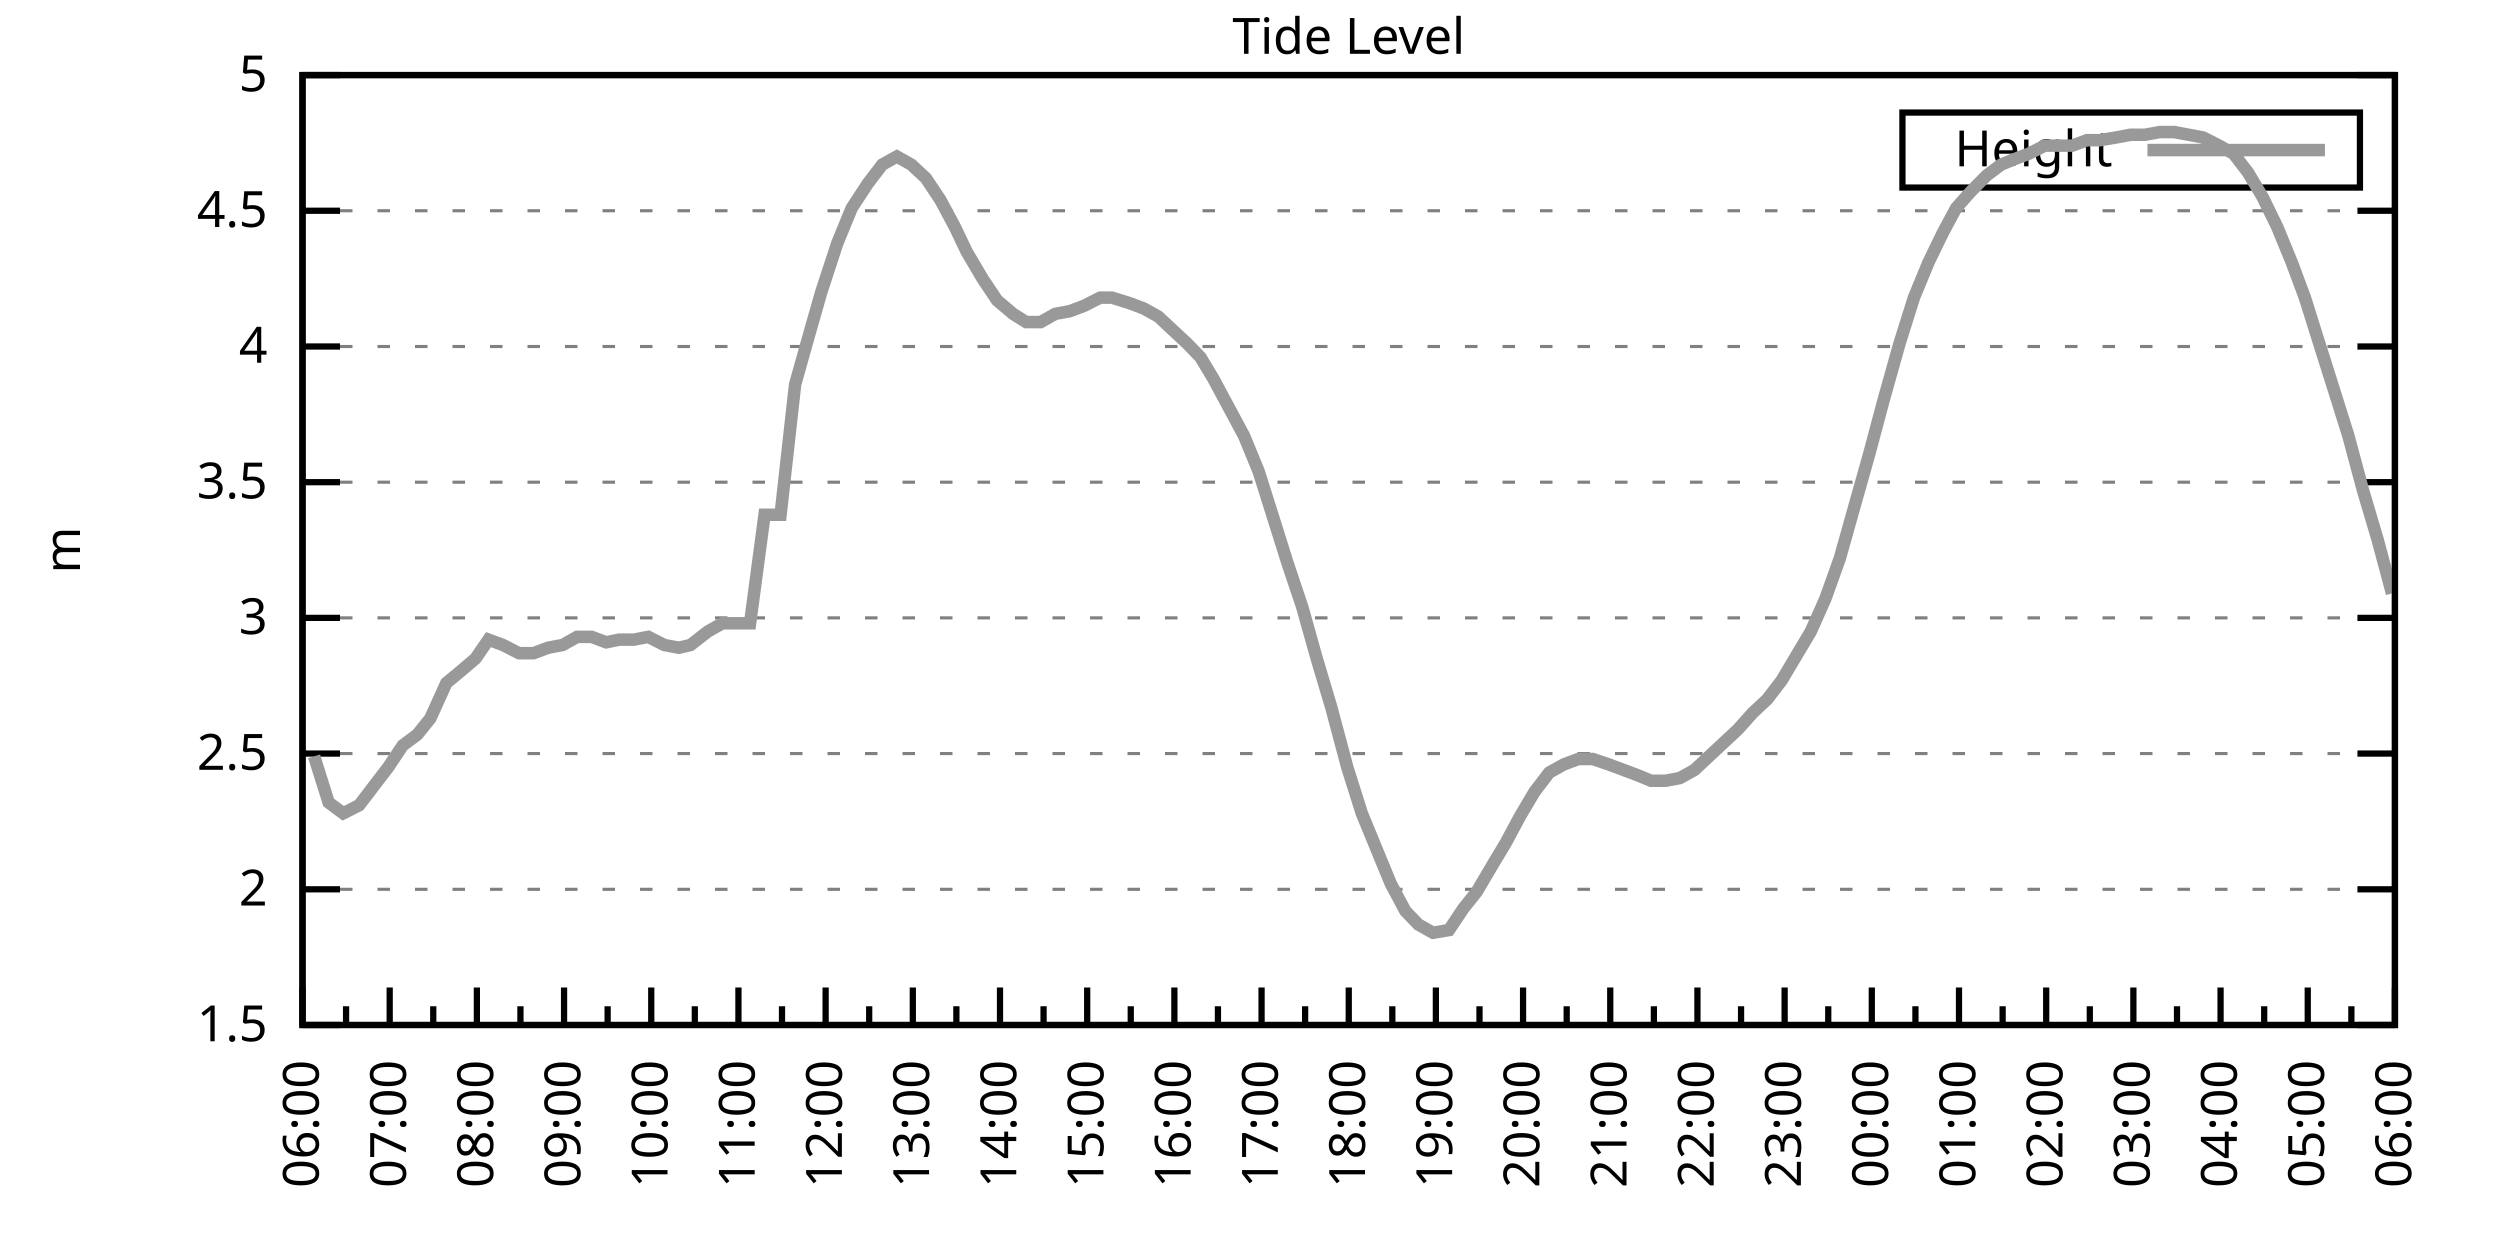
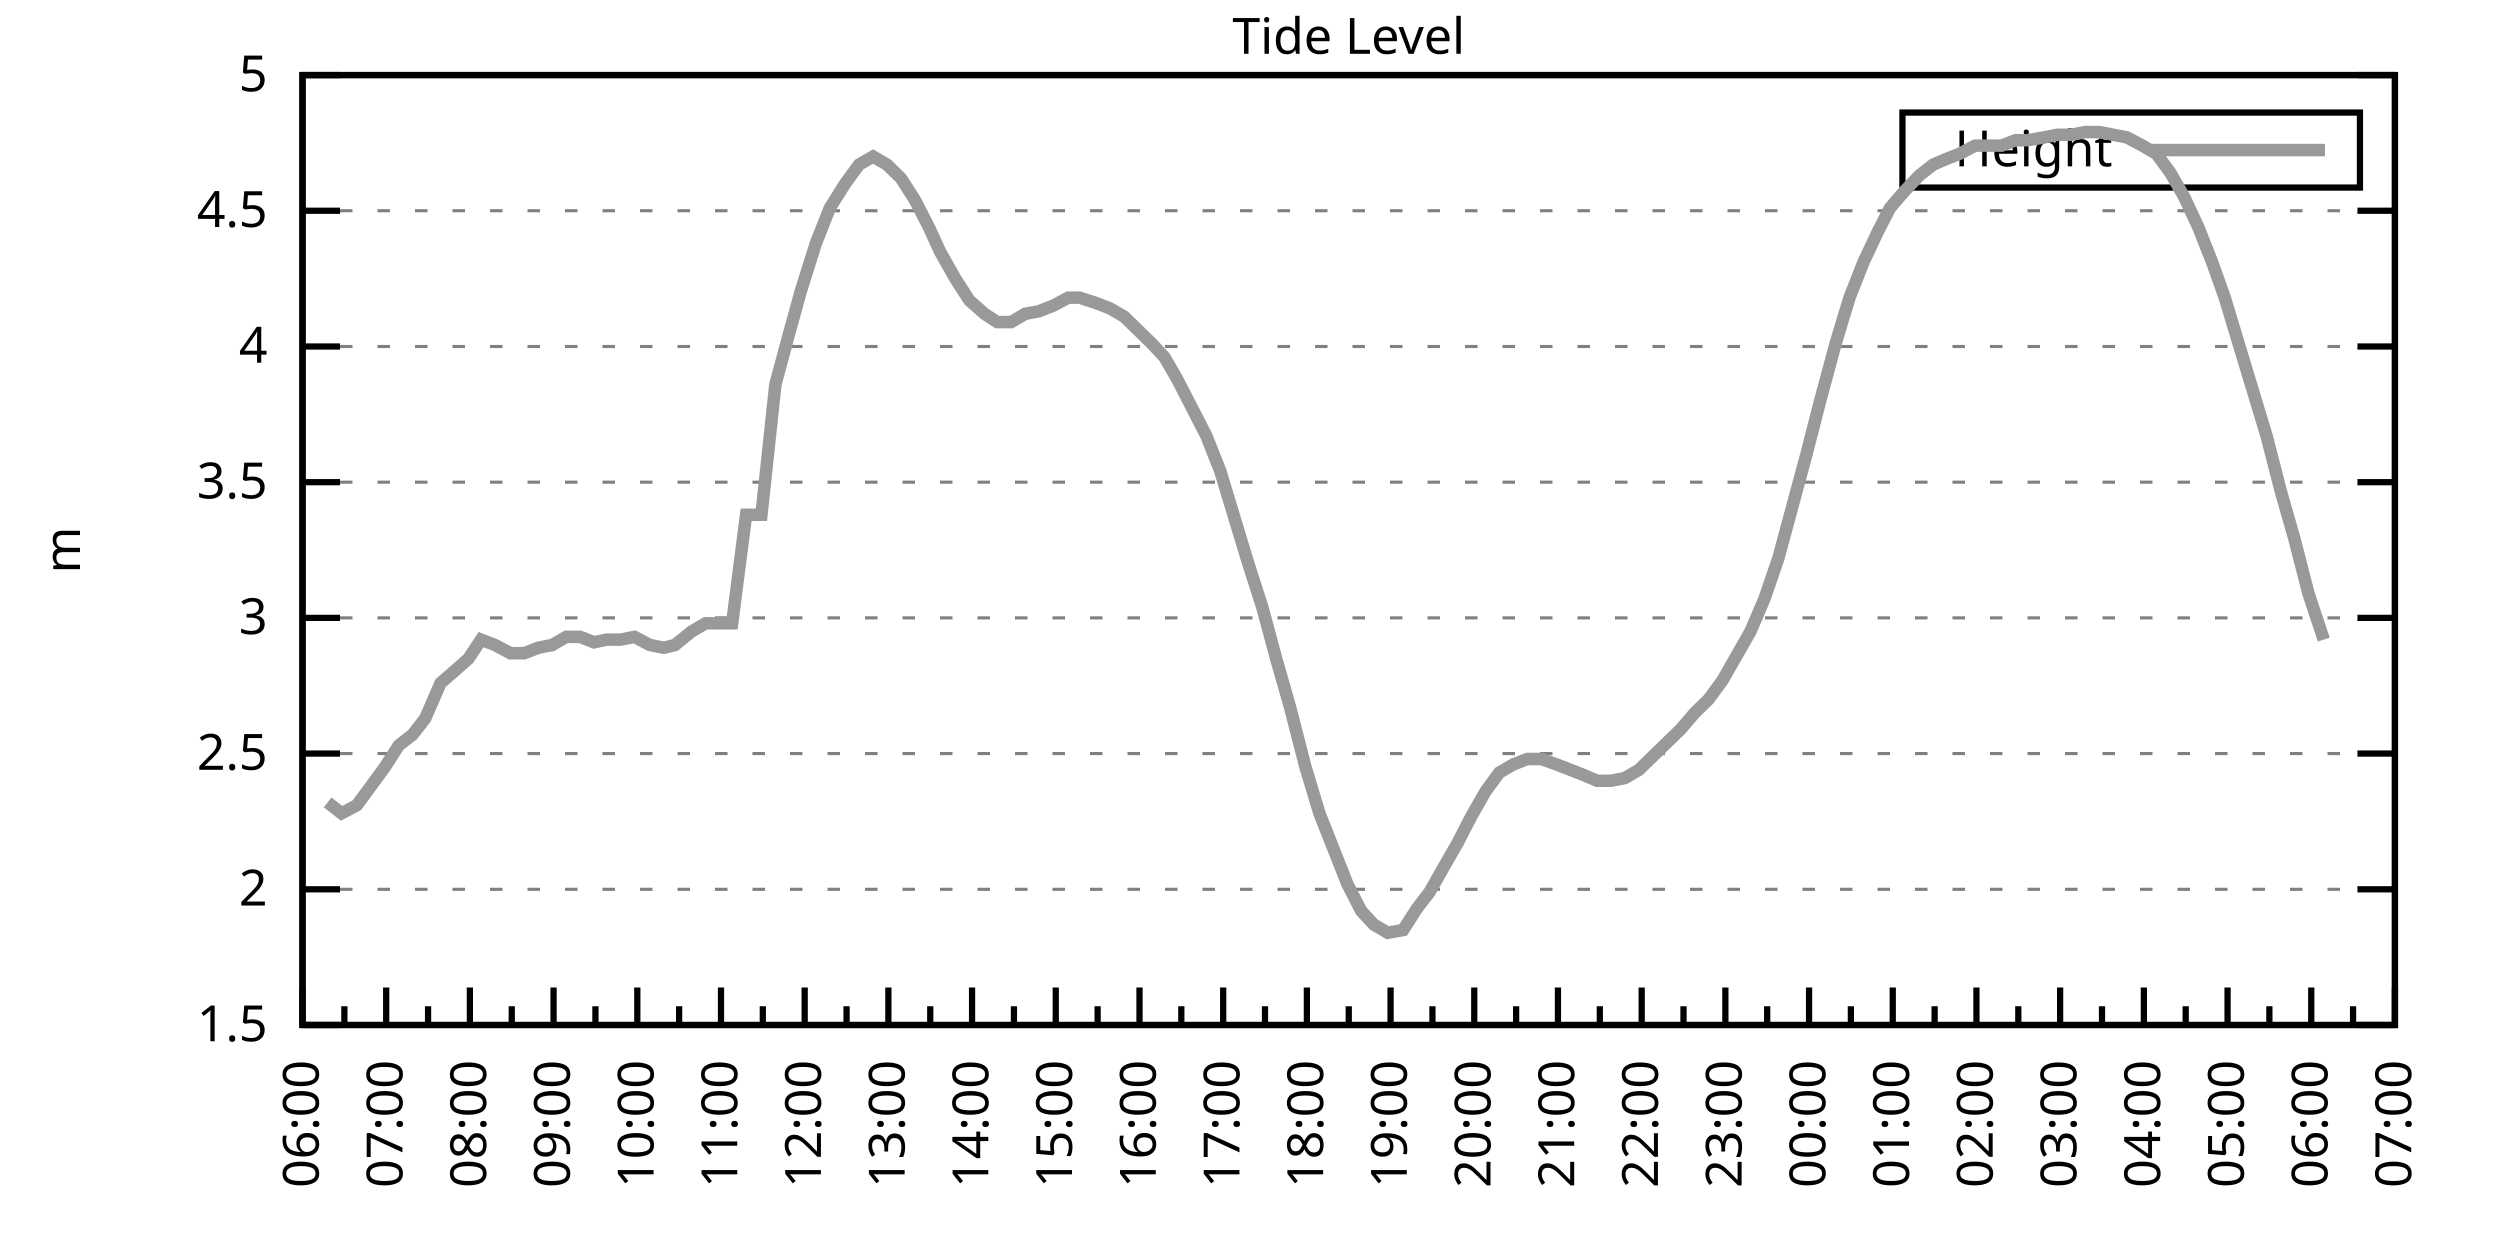
<svg xmlns="http://www.w3.org/2000/svg" xmlns:xlink="http://www.w3.org/1999/xlink" width="400" height="200" viewBox="0 0 400 200">
  <g id="gnuplot_canvas">
    <rect x="0" y="0" width="400" height="200" fill="none" />
    <defs>
      <circle id="gpDot" r="0.5" stroke-width="0.5" stroke="currentColor" />
      <path id="gpPt0" stroke-width="0.333" stroke="currentColor" d="M-1,0 h2 M0,-1 v2" />
      <path id="gpPt1" stroke-width="0.333" stroke="currentColor" d="M-1,-1 L1,1 M1,-1 L-1,1" />
      <path id="gpPt2" stroke-width="0.333" stroke="currentColor" d="M-1,0 L1,0 M0,-1 L0,1 M-1,-1 L1,1 M-1,1 L1,-1" />
      <rect id="gpPt3" stroke-width="0.333" stroke="currentColor" x="-1" y="-1" width="2" height="2" />
      <rect id="gpPt4" stroke-width="0.333" stroke="currentColor" fill="currentColor" x="-1" y="-1" width="2" height="2" />
      <circle id="gpPt5" stroke-width="0.333" stroke="currentColor" cx="0" cy="0" r="1" />
      <use xlink:href="#gpPt5" id="gpPt6" fill="currentColor" stroke="none" />
      <path id="gpPt7" stroke-width="0.333" stroke="currentColor" d="M0,-1.33 L-1.33,0.67 L1.33,0.67 z" />
      <use xlink:href="#gpPt7" id="gpPt8" fill="currentColor" stroke="none" />
      <use xlink:href="#gpPt7" id="gpPt9" stroke="currentColor" transform="rotate(180)" />
      <use xlink:href="#gpPt9" id="gpPt10" fill="currentColor" stroke="none" />
      <use xlink:href="#gpPt3" id="gpPt11" stroke="currentColor" transform="rotate(45)" />
      <use xlink:href="#gpPt11" id="gpPt12" fill="currentColor" stroke="none" />
      <path id="gpPt13" stroke-width="0.333" stroke="currentColor" d="M0,1.330 L1.265,0.411 L0.782,-1.067 L-0.782,-1.076 L-1.265,0.411 z" />
      <use xlink:href="#gpPt13" id="gpPt14" fill="currentColor" stroke="none" />
      <filter id="textbox" filterUnits="objectBoundingBox" x="0" y="0" height="1" width="1">
        <feFlood flood-color="white" flood-opacity="1" result="bgnd" />
        <feComposite in="SourceGraphic" in2="bgnd" operator="atop" />
      </filter>
      <filter id="greybox" filterUnits="objectBoundingBox" x="0" y="0" height="1" width="1">
        <feFlood flood-color="lightgrey" flood-opacity="1" result="grey" />
        <feComposite in="SourceGraphic" in2="grey" operator="atop" />
      </filter>
    </defs>
    <g fill="none" color="white" stroke="currentColor" stroke-width="1.00" stroke-linecap="butt" stroke-linejoin="miter">
</g>
    <g fill="none" color="black" stroke="currentColor" stroke-width="1.00" stroke-linecap="butt" stroke-linejoin="miter">
      <g stroke="none" shape-rendering="crispEdges">
        <polygon fill="rgb(255, 255, 255)" points="48.40,164.00 383.18,164.00 383.18,12.02 48.40,12.02 " />
      </g>
    </g>
    <g fill="none" color="black" stroke="currentColor" stroke-width="1.00" stroke-linecap="butt" stroke-linejoin="miter">
</g>
    <g fill="none" color="black" stroke="black" stroke-width="0.50" stroke-linecap="butt" stroke-linejoin="miter">
</g>
    <g fill="none" color="gray" stroke="currentColor" stroke-width="0.50" stroke-linecap="butt" stroke-linejoin="miter">
      <path stroke="gray" stroke-dasharray="2,4" class="gridline" d="M48.40,164.00 L383.19,164.00  " />
    </g>
    <g fill="none" color="gray" stroke="gray" stroke-width="1.00" stroke-linecap="butt" stroke-linejoin="miter">
</g>
    <g fill="none" color="black" stroke="currentColor" stroke-width="1.00" stroke-linecap="butt" stroke-linejoin="miter">
      <path stroke="black" d="M48.40,164.00 L54.40,164.00 M383.19,164.00 L377.19,164.00  " />
      <g transform="translate(42.80,166.60)" stroke="none" fill="black" font-family="Sans" font-size="8.00" text-anchor="end">
        <text>
          <tspan font-family="Sans"> 1.5</tspan>
        </text>
      </g>
    </g>
    <g fill="none" color="black" stroke="currentColor" stroke-width="1.00" stroke-linecap="butt" stroke-linejoin="miter">
</g>
    <g fill="none" color="black" stroke="black" stroke-width="0.50" stroke-linecap="butt" stroke-linejoin="miter">
</g>
    <g fill="none" color="gray" stroke="currentColor" stroke-width="0.50" stroke-linecap="butt" stroke-linejoin="miter">
      <path stroke="gray" stroke-dasharray="2,4" class="gridline" d="M48.40,142.29 L383.19,142.29  " />
    </g>
    <g fill="none" color="gray" stroke="gray" stroke-width="1.00" stroke-linecap="butt" stroke-linejoin="miter">
</g>
    <g fill="none" color="black" stroke="currentColor" stroke-width="1.00" stroke-linecap="butt" stroke-linejoin="miter">
      <path stroke="black" d="M48.40,142.29 L54.40,142.29 M383.19,142.29 L377.19,142.29  " />
      <g transform="translate(42.80,144.89)" stroke="none" fill="black" font-family="Sans" font-size="8.00" text-anchor="end">
        <text>
          <tspan font-family="Sans"> 2</tspan>
        </text>
      </g>
    </g>
    <g fill="none" color="black" stroke="currentColor" stroke-width="1.00" stroke-linecap="butt" stroke-linejoin="miter">
</g>
    <g fill="none" color="black" stroke="black" stroke-width="0.50" stroke-linecap="butt" stroke-linejoin="miter">
</g>
    <g fill="none" color="gray" stroke="currentColor" stroke-width="0.50" stroke-linecap="butt" stroke-linejoin="miter">
      <path stroke="gray" stroke-dasharray="2,4" class="gridline" d="M48.40,120.57 L383.19,120.57  " />
    </g>
    <g fill="none" color="gray" stroke="gray" stroke-width="1.00" stroke-linecap="butt" stroke-linejoin="miter">
</g>
    <g fill="none" color="black" stroke="currentColor" stroke-width="1.00" stroke-linecap="butt" stroke-linejoin="miter">
      <path stroke="black" d="M48.40,120.57 L54.40,120.57 M383.19,120.57 L377.19,120.57  " />
      <g transform="translate(42.80,123.17)" stroke="none" fill="black" font-family="Sans" font-size="8.00" text-anchor="end">
        <text>
          <tspan font-family="Sans"> 2.5</tspan>
        </text>
      </g>
    </g>
    <g fill="none" color="black" stroke="currentColor" stroke-width="1.00" stroke-linecap="butt" stroke-linejoin="miter">
</g>
    <g fill="none" color="black" stroke="black" stroke-width="0.50" stroke-linecap="butt" stroke-linejoin="miter">
</g>
    <g fill="none" color="gray" stroke="currentColor" stroke-width="0.50" stroke-linecap="butt" stroke-linejoin="miter">
      <path stroke="gray" stroke-dasharray="2,4" class="gridline" d="M48.40,98.86 L383.19,98.86  " />
    </g>
    <g fill="none" color="gray" stroke="gray" stroke-width="1.00" stroke-linecap="butt" stroke-linejoin="miter">
</g>
    <g fill="none" color="black" stroke="currentColor" stroke-width="1.00" stroke-linecap="butt" stroke-linejoin="miter">
      <path stroke="black" d="M48.40,98.86 L54.40,98.86 M383.19,98.86 L377.19,98.86  " />
      <g transform="translate(42.80,101.46)" stroke="none" fill="black" font-family="Sans" font-size="8.00" text-anchor="end">
        <text>
          <tspan font-family="Sans"> 3</tspan>
        </text>
      </g>
    </g>
    <g fill="none" color="black" stroke="currentColor" stroke-width="1.00" stroke-linecap="butt" stroke-linejoin="miter">
</g>
    <g fill="none" color="black" stroke="black" stroke-width="0.50" stroke-linecap="butt" stroke-linejoin="miter">
</g>
    <g fill="none" color="gray" stroke="currentColor" stroke-width="0.50" stroke-linecap="butt" stroke-linejoin="miter">
      <path stroke="gray" stroke-dasharray="2,4" class="gridline" d="M48.40,77.15 L383.19,77.15  " />
    </g>
    <g fill="none" color="gray" stroke="gray" stroke-width="1.00" stroke-linecap="butt" stroke-linejoin="miter">
</g>
    <g fill="none" color="black" stroke="currentColor" stroke-width="1.00" stroke-linecap="butt" stroke-linejoin="miter">
      <path stroke="black" d="M48.40,77.15 L54.40,77.15 M383.19,77.15 L377.19,77.15  " />
      <g transform="translate(42.80,79.75)" stroke="none" fill="black" font-family="Sans" font-size="8.00" text-anchor="end">
        <text>
          <tspan font-family="Sans"> 3.5</tspan>
        </text>
      </g>
    </g>
    <g fill="none" color="black" stroke="currentColor" stroke-width="1.00" stroke-linecap="butt" stroke-linejoin="miter">
</g>
    <g fill="none" color="black" stroke="black" stroke-width="0.50" stroke-linecap="butt" stroke-linejoin="miter">
</g>
    <g fill="none" color="gray" stroke="currentColor" stroke-width="0.50" stroke-linecap="butt" stroke-linejoin="miter">
      <path stroke="gray" stroke-dasharray="2,4" class="gridline" d="M48.40,55.44 L383.19,55.44  " />
    </g>
    <g fill="none" color="gray" stroke="gray" stroke-width="1.00" stroke-linecap="butt" stroke-linejoin="miter">
</g>
    <g fill="none" color="black" stroke="currentColor" stroke-width="1.00" stroke-linecap="butt" stroke-linejoin="miter">
      <path stroke="black" d="M48.40,55.44 L54.40,55.44 M383.19,55.44 L377.19,55.44  " />
      <g transform="translate(42.80,58.04)" stroke="none" fill="black" font-family="Sans" font-size="8.00" text-anchor="end">
        <text>
          <tspan font-family="Sans"> 4</tspan>
        </text>
      </g>
    </g>
    <g fill="none" color="black" stroke="currentColor" stroke-width="1.00" stroke-linecap="butt" stroke-linejoin="miter">
</g>
    <g fill="none" color="black" stroke="black" stroke-width="0.50" stroke-linecap="butt" stroke-linejoin="miter">
</g>
    <g fill="none" color="gray" stroke="currentColor" stroke-width="0.50" stroke-linecap="butt" stroke-linejoin="miter">
      <path stroke="gray" stroke-dasharray="2,4" class="gridline" d="M48.40,33.72 L383.19,33.72  " />
    </g>
    <g fill="none" color="gray" stroke="gray" stroke-width="1.00" stroke-linecap="butt" stroke-linejoin="miter">
</g>
    <g fill="none" color="black" stroke="currentColor" stroke-width="1.00" stroke-linecap="butt" stroke-linejoin="miter">
      <path stroke="black" d="M48.40,33.72 L54.40,33.72 M383.19,33.72 L377.19,33.72  " />
      <g transform="translate(42.80,36.32)" stroke="none" fill="black" font-family="Sans" font-size="8.00" text-anchor="end">
        <text>
          <tspan font-family="Sans"> 4.5</tspan>
        </text>
      </g>
    </g>
    <g fill="none" color="black" stroke="currentColor" stroke-width="1.00" stroke-linecap="butt" stroke-linejoin="miter">
</g>
    <g fill="none" color="black" stroke="black" stroke-width="0.50" stroke-linecap="butt" stroke-linejoin="miter">
</g>
    <g fill="none" color="gray" stroke="currentColor" stroke-width="0.50" stroke-linecap="butt" stroke-linejoin="miter">
      <path stroke="gray" stroke-dasharray="2,4" class="gridline" d="M48.40,12.01 L383.19,12.01  " />
    </g>
    <g fill="none" color="gray" stroke="gray" stroke-width="1.00" stroke-linecap="butt" stroke-linejoin="miter">
</g>
    <g fill="none" color="black" stroke="currentColor" stroke-width="1.00" stroke-linecap="butt" stroke-linejoin="miter">
      <path stroke="black" d="M48.40,12.01 L54.40,12.01 M383.19,12.01 L377.19,12.01  " />
      <g transform="translate(42.80,14.61)" stroke="none" fill="black" font-family="Sans" font-size="8.00" text-anchor="end">
        <text>
          <tspan font-family="Sans"> 5</tspan>
        </text>
      </g>
    </g>
    <g fill="none" color="black" stroke="currentColor" stroke-width="1.00" stroke-linecap="butt" stroke-linejoin="miter">
      <path stroke="black" d="M48.40,164.00 L48.40,158.00  " />
      <g transform="translate(51.00,169.60) rotate(270)" stroke="none" fill="black" font-family="Sans" font-size="8.00" text-anchor="end">
        <text>
          <tspan font-family="Sans">06:00</tspan>
        </text>
      </g>
    </g>
    <g fill="none" color="black" stroke="currentColor" stroke-width="1.00" stroke-linecap="butt" stroke-linejoin="miter">
-       <path stroke="black" d="M55.37,164.00 L55.37,161.00 M62.35,164.00 L62.35,158.00  " />
-       <g transform="translate(64.95,169.60) rotate(270)" stroke="none" fill="black" font-family="Sans" font-size="8.00" text-anchor="end">
+       <path stroke="black" d="M55.10,164.00 L55.10,161.00 M61.79,164.00 L61.79,158.00  " />
+       <g transform="translate(64.39,169.60) rotate(270)" stroke="none" fill="black" font-family="Sans" font-size="8.00" text-anchor="end">
        <text>
          <tspan font-family="Sans">07:00</tspan>
        </text>
      </g>
    </g>
    <g fill="none" color="black" stroke="currentColor" stroke-width="1.00" stroke-linecap="butt" stroke-linejoin="miter">
-       <path stroke="black" d="M69.32,164.00 L69.32,161.00 M76.30,164.00 L76.30,158.00  " />
-       <g transform="translate(78.90,169.60) rotate(270)" stroke="none" fill="black" font-family="Sans" font-size="8.00" text-anchor="end">
+       <path stroke="black" d="M68.49,164.00 L68.49,161.00 M75.18,164.00 L75.18,158.00  " />
+       <g transform="translate(77.78,169.60) rotate(270)" stroke="none" fill="black" font-family="Sans" font-size="8.00" text-anchor="end">
        <text>
          <tspan font-family="Sans">08:00</tspan>
        </text>
      </g>
    </g>
    <g fill="none" color="black" stroke="currentColor" stroke-width="1.00" stroke-linecap="butt" stroke-linejoin="miter">
-       <path stroke="black" d="M83.27,164.00 L83.27,161.00 M90.25,164.00 L90.25,158.00  " />
-       <g transform="translate(92.85,169.60) rotate(270)" stroke="none" fill="black" font-family="Sans" font-size="8.00" text-anchor="end">
+       <path stroke="black" d="M81.88,164.00 L81.88,161.00 M88.57,164.00 L88.57,158.00  " />
+       <g transform="translate(91.17,169.60) rotate(270)" stroke="none" fill="black" font-family="Sans" font-size="8.00" text-anchor="end">
        <text>
          <tspan font-family="Sans">09:00</tspan>
        </text>
      </g>
    </g>
    <g fill="none" color="black" stroke="currentColor" stroke-width="1.00" stroke-linecap="butt" stroke-linejoin="miter">
-       <path stroke="black" d="M97.22,164.00 L97.22,161.00 M104.20,164.00 L104.20,158.00  " />
-       <g transform="translate(106.80,169.60) rotate(270)" stroke="none" fill="black" font-family="Sans" font-size="8.00" text-anchor="end">
+       <path stroke="black" d="M95.27,164.00 L95.27,161.00 M101.97,164.00 L101.97,158.00  " />
+       <g transform="translate(104.57,169.60) rotate(270)" stroke="none" fill="black" font-family="Sans" font-size="8.00" text-anchor="end">
        <text>
          <tspan font-family="Sans">10:00</tspan>
        </text>
      </g>
    </g>
    <g fill="none" color="black" stroke="currentColor" stroke-width="1.00" stroke-linecap="butt" stroke-linejoin="miter">
-       <path stroke="black" d="M111.17,164.00 L111.17,161.00 M118.15,164.00 L118.15,158.00  " />
-       <g transform="translate(120.75,169.60) rotate(270)" stroke="none" fill="black" font-family="Sans" font-size="8.00" text-anchor="end">
+       <path stroke="black" d="M108.66,164.00 L108.66,161.00 M115.36,164.00 L115.36,158.00  " />
+       <g transform="translate(117.96,169.60) rotate(270)" stroke="none" fill="black" font-family="Sans" font-size="8.00" text-anchor="end">
        <text>
          <tspan font-family="Sans">11:00</tspan>
        </text>
      </g>
    </g>
    <g fill="none" color="black" stroke="currentColor" stroke-width="1.00" stroke-linecap="butt" stroke-linejoin="miter">
-       <path stroke="black" d="M125.12,164.00 L125.12,161.00 M132.10,164.00 L132.10,158.00  " />
-       <g transform="translate(134.70,169.60) rotate(270)" stroke="none" fill="black" font-family="Sans" font-size="8.00" text-anchor="end">
+       <path stroke="black" d="M122.05,164.00 L122.05,161.00 M128.75,164.00 L128.75,158.00  " />
+       <g transform="translate(131.35,169.60) rotate(270)" stroke="none" fill="black" font-family="Sans" font-size="8.00" text-anchor="end">
        <text>
          <tspan font-family="Sans">12:00</tspan>
        </text>
      </g>
    </g>
    <g fill="none" color="black" stroke="currentColor" stroke-width="1.00" stroke-linecap="butt" stroke-linejoin="miter">
-       <path stroke="black" d="M139.07,164.00 L139.07,161.00 M146.05,164.00 L146.05,158.00  " />
-       <g transform="translate(148.65,169.60) rotate(270)" stroke="none" fill="black" font-family="Sans" font-size="8.00" text-anchor="end">
+       <path stroke="black" d="M135.45,164.00 L135.45,161.00 M142.14,164.00 L142.14,158.00  " />
+       <g transform="translate(144.74,169.60) rotate(270)" stroke="none" fill="black" font-family="Sans" font-size="8.00" text-anchor="end">
        <text>
          <tspan font-family="Sans">13:00</tspan>
        </text>
      </g>
    </g>
    <g fill="none" color="black" stroke="currentColor" stroke-width="1.00" stroke-linecap="butt" stroke-linejoin="miter">
-       <path stroke="black" d="M153.02,164.00 L153.02,161.00 M160.00,164.00 L160.00,158.00  " />
-       <g transform="translate(162.60,169.60) rotate(270)" stroke="none" fill="black" font-family="Sans" font-size="8.00" text-anchor="end">
+       <path stroke="black" d="M148.84,164.00 L148.84,161.00 M155.53,164.00 L155.53,158.00  " />
+       <g transform="translate(158.13,169.60) rotate(270)" stroke="none" fill="black" font-family="Sans" font-size="8.00" text-anchor="end">
        <text>
          <tspan font-family="Sans">14:00</tspan>
        </text>
      </g>
    </g>
    <g fill="none" color="black" stroke="currentColor" stroke-width="1.00" stroke-linecap="butt" stroke-linejoin="miter">
-       <path stroke="black" d="M166.97,164.00 L166.97,161.00 M173.95,164.00 L173.95,158.00  " />
-       <g transform="translate(176.55,169.60) rotate(270)" stroke="none" fill="black" font-family="Sans" font-size="8.00" text-anchor="end">
+       <path stroke="black" d="M162.23,164.00 L162.23,161.00 M168.92,164.00 L168.92,158.00  " />
+       <g transform="translate(171.52,169.60) rotate(270)" stroke="none" fill="black" font-family="Sans" font-size="8.00" text-anchor="end">
        <text>
          <tspan font-family="Sans">15:00</tspan>
        </text>
      </g>
    </g>
    <g fill="none" color="black" stroke="currentColor" stroke-width="1.00" stroke-linecap="butt" stroke-linejoin="miter">
-       <path stroke="black" d="M180.92,164.00 L180.92,161.00 M187.90,164.00 L187.90,158.00  " />
-       <g transform="translate(190.50,169.60) rotate(270)" stroke="none" fill="black" font-family="Sans" font-size="8.00" text-anchor="end">
+       <path stroke="black" d="M175.62,164.00 L175.62,161.00 M182.32,164.00 L182.32,158.00  " />
+       <g transform="translate(184.92,169.60) rotate(270)" stroke="none" fill="black" font-family="Sans" font-size="8.00" text-anchor="end">
        <text>
          <tspan font-family="Sans">16:00</tspan>
        </text>
      </g>
    </g>
    <g fill="none" color="black" stroke="currentColor" stroke-width="1.00" stroke-linecap="butt" stroke-linejoin="miter">
-       <path stroke="black" d="M194.87,164.00 L194.87,161.00 M201.85,164.00 L201.85,158.00  " />
-       <g transform="translate(204.45,169.60) rotate(270)" stroke="none" fill="black" font-family="Sans" font-size="8.00" text-anchor="end">
+       <path stroke="black" d="M189.01,164.00 L189.01,161.00 M195.71,164.00 L195.71,158.00  " />
+       <g transform="translate(198.31,169.60) rotate(270)" stroke="none" fill="black" font-family="Sans" font-size="8.00" text-anchor="end">
        <text>
          <tspan font-family="Sans">17:00</tspan>
        </text>
      </g>
    </g>
    <g fill="none" color="black" stroke="currentColor" stroke-width="1.00" stroke-linecap="butt" stroke-linejoin="miter">
-       <path stroke="black" d="M208.82,164.00 L208.82,161.00 M215.80,164.00 L215.80,158.00  " />
-       <g transform="translate(218.40,169.60) rotate(270)" stroke="none" fill="black" font-family="Sans" font-size="8.00" text-anchor="end">
+       <path stroke="black" d="M202.40,164.00 L202.40,161.00 M209.10,164.00 L209.10,158.00  " />
+       <g transform="translate(211.70,169.60) rotate(270)" stroke="none" fill="black" font-family="Sans" font-size="8.00" text-anchor="end">
        <text>
          <tspan font-family="Sans">18:00</tspan>
        </text>
      </g>
    </g>
    <g fill="none" color="black" stroke="currentColor" stroke-width="1.00" stroke-linecap="butt" stroke-linejoin="miter">
-       <path stroke="black" d="M222.77,164.00 L222.77,161.00 M229.74,164.00 L229.74,158.00  " />
-       <g transform="translate(232.34,169.60) rotate(270)" stroke="none" fill="black" font-family="Sans" font-size="8.00" text-anchor="end">
+       <path stroke="black" d="M215.80,164.00 L215.80,161.00 M222.49,164.00 L222.49,158.00  " />
+       <g transform="translate(225.09,169.60) rotate(270)" stroke="none" fill="black" font-family="Sans" font-size="8.00" text-anchor="end">
        <text>
          <tspan font-family="Sans">19:00</tspan>
        </text>
      </g>
    </g>
    <g fill="none" color="black" stroke="currentColor" stroke-width="1.00" stroke-linecap="butt" stroke-linejoin="miter">
-       <path stroke="black" d="M236.72,164.00 L236.72,161.00 M243.69,164.00 L243.69,158.00  " />
-       <g transform="translate(246.29,169.60) rotate(270)" stroke="none" fill="black" font-family="Sans" font-size="8.00" text-anchor="end">
+       <path stroke="black" d="M229.19,164.00 L229.19,161.00 M235.88,164.00 L235.88,158.00  " />
+       <g transform="translate(238.48,169.60) rotate(270)" stroke="none" fill="black" font-family="Sans" font-size="8.00" text-anchor="end">
        <text>
          <tspan font-family="Sans">20:00</tspan>
        </text>
      </g>
    </g>
    <g fill="none" color="black" stroke="currentColor" stroke-width="1.00" stroke-linecap="butt" stroke-linejoin="miter">
-       <path stroke="black" d="M250.67,164.00 L250.67,161.00 M257.64,164.00 L257.64,158.00  " />
-       <g transform="translate(260.24,169.60) rotate(270)" stroke="none" fill="black" font-family="Sans" font-size="8.00" text-anchor="end">
+       <path stroke="black" d="M242.58,164.00 L242.58,161.00 M249.27,164.00 L249.27,158.00  " />
+       <g transform="translate(251.87,169.60) rotate(270)" stroke="none" fill="black" font-family="Sans" font-size="8.00" text-anchor="end">
        <text>
          <tspan font-family="Sans">21:00</tspan>
        </text>
      </g>
    </g>
    <g fill="none" color="black" stroke="currentColor" stroke-width="1.00" stroke-linecap="butt" stroke-linejoin="miter">
-       <path stroke="black" d="M264.62,164.00 L264.62,161.00 M271.59,164.00 L271.59,158.00  " />
-       <g transform="translate(274.19,169.60) rotate(270)" stroke="none" fill="black" font-family="Sans" font-size="8.00" text-anchor="end">
+       <path stroke="black" d="M255.97,164.00 L255.97,161.00 M262.67,164.00 L262.67,158.00  " />
+       <g transform="translate(265.27,169.60) rotate(270)" stroke="none" fill="black" font-family="Sans" font-size="8.00" text-anchor="end">
        <text>
          <tspan font-family="Sans">22:00</tspan>
        </text>
      </g>
    </g>
    <g fill="none" color="black" stroke="currentColor" stroke-width="1.00" stroke-linecap="butt" stroke-linejoin="miter">
-       <path stroke="black" d="M278.57,164.00 L278.57,161.00 M285.54,164.00 L285.54,158.00  " />
-       <g transform="translate(288.14,169.60) rotate(270)" stroke="none" fill="black" font-family="Sans" font-size="8.00" text-anchor="end">
+       <path stroke="black" d="M269.36,164.00 L269.36,161.00 M276.06,164.00 L276.06,158.00  " />
+       <g transform="translate(278.66,169.60) rotate(270)" stroke="none" fill="black" font-family="Sans" font-size="8.00" text-anchor="end">
        <text>
          <tspan font-family="Sans">23:00</tspan>
        </text>
      </g>
    </g>
    <g fill="none" color="black" stroke="currentColor" stroke-width="1.00" stroke-linecap="butt" stroke-linejoin="miter">
-       <path stroke="black" d="M292.52,164.00 L292.52,161.00 M299.49,164.00 L299.49,158.00  " />
-       <g transform="translate(302.09,169.60) rotate(270)" stroke="none" fill="black" font-family="Sans" font-size="8.00" text-anchor="end">
+       <path stroke="black" d="M282.75,164.00 L282.75,161.00 M289.45,164.00 L289.45,158.00  " />
+       <g transform="translate(292.05,169.60) rotate(270)" stroke="none" fill="black" font-family="Sans" font-size="8.00" text-anchor="end">
        <text>
          <tspan font-family="Sans">00:00</tspan>
        </text>
      </g>
    </g>
    <g fill="none" color="black" stroke="currentColor" stroke-width="1.00" stroke-linecap="butt" stroke-linejoin="miter">
-       <path stroke="black" d="M306.47,164.00 L306.47,161.00 M313.44,164.00 L313.44,158.00  " />
-       <g transform="translate(316.04,169.60) rotate(270)" stroke="none" fill="black" font-family="Sans" font-size="8.00" text-anchor="end">
+       <path stroke="black" d="M296.14,164.00 L296.14,161.00 M302.84,164.00 L302.84,158.00  " />
+       <g transform="translate(305.44,169.60) rotate(270)" stroke="none" fill="black" font-family="Sans" font-size="8.00" text-anchor="end">
        <text>
          <tspan font-family="Sans">01:00</tspan>
        </text>
      </g>
    </g>
    <g fill="none" color="black" stroke="currentColor" stroke-width="1.00" stroke-linecap="butt" stroke-linejoin="miter">
-       <path stroke="black" d="M320.42,164.00 L320.42,161.00 M327.39,164.00 L327.39,158.00  " />
-       <g transform="translate(329.99,169.60) rotate(270)" stroke="none" fill="black" font-family="Sans" font-size="8.00" text-anchor="end">
+       <path stroke="black" d="M309.54,164.00 L309.54,161.00 M316.23,164.00 L316.23,158.00  " />
+       <g transform="translate(318.83,169.60) rotate(270)" stroke="none" fill="black" font-family="Sans" font-size="8.00" text-anchor="end">
        <text>
          <tspan font-family="Sans">02:00</tspan>
        </text>
      </g>
    </g>
    <g fill="none" color="black" stroke="currentColor" stroke-width="1.00" stroke-linecap="butt" stroke-linejoin="miter">
-       <path stroke="black" d="M334.37,164.00 L334.37,161.00 M341.34,164.00 L341.34,158.00  " />
-       <g transform="translate(343.94,169.60) rotate(270)" stroke="none" fill="black" font-family="Sans" font-size="8.00" text-anchor="end">
+       <path stroke="black" d="M322.93,164.00 L322.93,161.00 M329.62,164.00 L329.62,158.00  " />
+       <g transform="translate(332.22,169.60) rotate(270)" stroke="none" fill="black" font-family="Sans" font-size="8.00" text-anchor="end">
        <text>
          <tspan font-family="Sans">03:00</tspan>
        </text>
      </g>
    </g>
    <g fill="none" color="black" stroke="currentColor" stroke-width="1.00" stroke-linecap="butt" stroke-linejoin="miter">
-       <path stroke="black" d="M348.32,164.00 L348.32,161.00 M355.29,164.00 L355.29,158.00  " />
-       <g transform="translate(357.89,169.60) rotate(270)" stroke="none" fill="black" font-family="Sans" font-size="8.00" text-anchor="end">
+       <path stroke="black" d="M336.32,164.00 L336.32,161.00 M343.02,164.00 L343.02,158.00  " />
+       <g transform="translate(345.62,169.60) rotate(270)" stroke="none" fill="black" font-family="Sans" font-size="8.00" text-anchor="end">
        <text>
          <tspan font-family="Sans">04:00</tspan>
        </text>
      </g>
    </g>
    <g fill="none" color="black" stroke="currentColor" stroke-width="1.00" stroke-linecap="butt" stroke-linejoin="miter">
-       <path stroke="black" d="M362.27,164.00 L362.27,161.00 M369.24,164.00 L369.24,158.00  " />
-       <g transform="translate(371.84,169.60) rotate(270)" stroke="none" fill="black" font-family="Sans" font-size="8.00" text-anchor="end">
+       <path stroke="black" d="M349.71,164.00 L349.71,161.00 M356.41,164.00 L356.41,158.00  " />
+       <g transform="translate(359.01,169.60) rotate(270)" stroke="none" fill="black" font-family="Sans" font-size="8.00" text-anchor="end">
        <text>
          <tspan font-family="Sans">05:00</tspan>
        </text>
      </g>
    </g>
    <g fill="none" color="black" stroke="currentColor" stroke-width="1.00" stroke-linecap="butt" stroke-linejoin="miter">
-       <path stroke="black" d="M376.22,164.00 L376.22,161.00 M383.19,164.00 L383.19,158.00  " />
+       <path stroke="black" d="M363.10,164.00 L363.10,161.00 M369.80,164.00 L369.80,158.00  " />
+       <g transform="translate(372.40,169.60) rotate(270)" stroke="none" fill="black" font-family="Sans" font-size="8.00" text-anchor="end">
+         <text>
+           <tspan font-family="Sans">06:00</tspan>
+         </text>
+       </g>
+     </g>
+     <g fill="none" color="black" stroke="currentColor" stroke-width="1.00" stroke-linecap="butt" stroke-linejoin="miter">
+       <path stroke="black" d="M376.49,164.00 L376.49,161.00 M383.19,164.00 L383.19,158.00  " />
      <g transform="translate(385.79,169.60) rotate(270)" stroke="none" fill="black" font-family="Sans" font-size="8.00" text-anchor="end">
        <text>
-           <tspan font-family="Sans">06:00</tspan>
+           <tspan font-family="Sans">07:00</tspan>
        </text>
      </g>
    </g>
    <g fill="none" color="black" stroke="currentColor" stroke-width="1.00" stroke-linecap="butt" stroke-linejoin="miter">
</g>
    <g fill="none" color="black" stroke="currentColor" stroke-width="1.00" stroke-linecap="butt" stroke-linejoin="miter">
      <path stroke="black" d="M48.40,12.01 L48.40,164.00 L383.19,164.00 L383.19,12.01 L48.40,12.01 Z  " />
    </g>
    <g fill="none" color="black" stroke="currentColor" stroke-width="1.00" stroke-linecap="butt" stroke-linejoin="miter">
      <g transform="translate(12.80,88.01) rotate(270)" stroke="none" fill="black" font-family="Sans" font-size="8.00" text-anchor="middle">
        <text>
          <tspan font-family="Sans">m</tspan>
        </text>
      </g>
    </g>
    <g fill="none" color="black" stroke="currentColor" stroke-width="1.00" stroke-linecap="butt" stroke-linejoin="miter">
</g>
    <g fill="none" color="black" stroke="currentColor" stroke-width="1.00" stroke-linecap="butt" stroke-linejoin="miter">
      <path stroke="black" d="M304.39,30.01 L304.39,18.01 L377.59,18.01 L377.59,30.01 L304.39,30.01 Z  " />
    </g>
    <g id="Tide_level_plot_1">
      <g fill="none" color="white" stroke="black" stroke-width="2.00" stroke-linecap="butt" stroke-linejoin="miter">
</g>
      <g fill="none" color="black" stroke="currentColor" stroke-width="2.00" stroke-linecap="butt" stroke-linejoin="miter">
        <g transform="translate(337.99,26.61)" stroke="none" fill="black" font-family="Sans" font-size="8.00" text-anchor="end">
          <text>
            <tspan font-family="Sans">Height</tspan>
          </text>
        </g>
      </g>
      <g fill="none" color="black" stroke="currentColor" stroke-width="2.00" stroke-linecap="butt" stroke-linejoin="miter">
-         <path stroke="rgb(153, 153, 153)" d="M343.59,24.01 L371.99,24.01 M50.26,121.01 L52.58,128.39 L54.91,130.13 L57.47,128.83 L59.79,125.79 L62.12,122.75   L64.44,119.27 L66.77,117.53 L68.86,114.93 L71.42,109.28 L73.51,107.55 L76.07,105.38 L78.16,102.34 L80.48,103.20   L83.04,104.51 L85.37,104.51 L87.69,103.64 L90.02,103.20 L92.34,101.90 L94.67,101.90 L96.99,102.77 L99.08,102.34   L101.41,102.34 L103.73,101.90 L106.29,103.20 L108.62,103.64 L110.48,103.20 L113.27,101.03 L115.59,99.73 L117.92,99.73   L120.01,99.73 L122.33,82.36 L124.89,82.36 L127.22,61.52 L129.54,53.26 L131.40,46.75 L133.96,38.93 L136.28,33.29   L138.84,29.38 L141.16,26.34 L143.49,25.04 L145.81,26.34 L148.14,28.51 L150.46,31.99 L152.79,36.33 L154.65,40.24   L157.21,44.58 L159.53,48.05 L162.09,50.22 L164.18,51.53 L166.51,51.53 L168.83,50.22 L171.16,49.79 L173.48,48.92   L176.04,47.62 L177.90,47.62 L180.69,48.49 L183.01,49.36 L185.34,50.66 L187.66,52.83 L189.99,55.00 L192.08,57.17   L194.17,60.65 L196.73,65.42 L199.06,69.77 L201.38,75.41 L203.71,82.79 L206.03,90.18 L208.36,97.12 L210.68,105.38   L213.01,113.19 L215.56,122.75 L217.89,130.13 L220.21,135.77 L222.54,141.42 L224.86,145.76 L226.95,147.93 L229.28,149.24   L231.84,148.80 L234.16,145.33 L236.25,142.72 L238.81,138.38 L240.90,134.90 L243.23,130.56 L245.55,126.65 L247.88,123.61   L250.20,122.31 L252.53,121.44 L254.85,121.44 L257.41,122.31 L259.74,123.18 L262.06,124.05 L264.15,124.92 L266.48,124.92   L268.80,124.48 L271.13,123.18 L273.45,121.01 L275.78,118.84 L278.10,116.67 L280.43,114.06 L282.75,111.89 L285.08,108.85   L287.40,104.94 L289.73,101.03 L292.05,95.82 L294.38,89.31 L296.70,81.06 L299.03,72.81 L301.35,64.12 L303.91,55.00   L306.23,47.62 L308.56,41.97 L310.88,37.20 L312.98,33.29 L315.30,30.68 L317.86,28.08 L320.18,26.34 L322.28,25.47   L324.60,24.60 L327.16,23.30 L329.48,23.30 L331.58,23.30 L333.90,22.43 L335.99,22.43 L338.55,22.00 L340.88,21.56   L343.20,21.56 L345.53,21.13 L347.85,21.13 L350.18,21.56 L352.50,22.00 L355.06,23.30 L357.38,24.60 L359.71,27.64   L362.03,31.55 L364.36,36.33 L366.68,41.97 L368.78,47.62 L371.10,55.00 L373.43,62.38 L375.75,69.77 L378.08,78.45   L380.40,86.27 L382.73,94.95  " />
+         <path stroke="rgb(153, 153, 153)" d="M343.59,24.01 L371.99,24.01 M52.42,128.39 L54.65,130.13 L57.10,128.83 L59.34,125.79 L61.57,122.75 L63.80,119.27   L66.03,117.53 L68.04,114.93 L70.50,109.28 L72.50,107.55 L74.96,105.38 L76.97,102.34 L79.20,103.20 L81.66,104.51   L83.89,104.51 L86.12,103.64 L88.35,103.20 L90.58,101.90 L92.82,101.90 L95.05,102.77 L97.06,102.34 L99.29,102.34   L101.52,101.90 L103.98,103.20 L106.21,103.64 L107.99,103.20 L110.67,101.03 L112.90,99.73 L115.13,99.73 L117.14,99.73   L119.38,82.36 L121.83,82.36 L124.06,61.52 L126.29,53.26 L128.08,46.75 L130.54,38.93 L132.77,33.29 L135.22,29.38   L137.45,26.34 L139.69,25.04 L141.92,26.34 L144.15,28.51 L146.38,31.99 L148.61,36.33 L150.40,40.24 L152.85,44.58   L155.09,48.05 L157.54,50.22 L159.55,51.53 L161.78,51.53 L164.01,50.22 L166.25,49.79 L168.48,48.92 L170.93,47.62   L172.72,47.62 L175.40,48.49 L177.63,49.36 L179.86,50.66 L182.09,52.83 L184.32,55.00 L186.33,57.17 L188.34,60.65   L190.80,65.42 L193.03,69.77 L195.26,75.41 L197.49,82.79 L199.73,90.18 L201.96,97.12 L204.19,105.38 L206.42,113.19   L208.88,122.75 L211.11,130.13 L213.34,135.77 L215.57,141.42 L217.80,145.76 L219.81,147.93 L222.04,149.24 L224.50,148.80   L226.73,145.33 L228.74,142.72 L231.20,138.38 L233.20,134.90 L235.44,130.56 L237.67,126.65 L239.90,123.61 L242.13,122.31   L244.36,121.44 L246.60,121.44 L249.05,122.31 L251.28,123.18 L253.51,124.05 L255.52,124.92 L257.76,124.92 L259.99,124.48   L262.22,123.18 L264.45,121.01 L266.68,118.84 L268.92,116.67 L271.15,114.06 L273.38,111.89 L275.61,108.85 L277.84,104.94   L280.07,101.03 L282.31,95.82 L284.54,89.31 L286.77,81.06 L289.00,72.81 L291.23,64.12 L293.69,55.00 L295.92,47.62   L298.15,41.97 L300.39,37.20 L302.39,33.29 L304.63,30.68 L307.08,28.08 L309.31,26.34 L311.32,25.47 L313.55,24.60   L316.01,23.30 L318.24,23.30 L320.25,23.30 L322.48,22.43 L324.49,22.43 L326.95,22.00 L329.18,21.56 L331.41,21.56   L333.64,21.13 L335.87,21.13 L338.10,21.56 L340.34,22.00 L342.79,23.30 L345.02,24.60 L347.26,27.64 L349.49,31.55   L351.72,36.33 L353.95,41.97 L355.96,47.62 L358.19,55.00 L360.42,62.38 L362.66,69.77 L364.89,78.45 L367.12,86.27   L369.35,94.95 L371.81,102.34  " />
      </g>
    </g>
    <g fill="none" color="black" stroke="currentColor" stroke-width="2.00" stroke-linecap="butt" stroke-linejoin="miter">
</g>
    <g fill="none" color="black" stroke="black" stroke-width="1.00" stroke-linecap="butt" stroke-linejoin="miter">
</g>
    <g fill="none" color="black" stroke="currentColor" stroke-width="1.00" stroke-linecap="butt" stroke-linejoin="miter">
      <path stroke="black" d="M48.40,12.01 L48.40,164.00 L383.19,164.00 L383.19,12.01 L48.40,12.01 Z  " />
    </g>
    <g fill="none" color="black" stroke="currentColor" stroke-width="1.00" stroke-linecap="butt" stroke-linejoin="miter">
      <g transform="translate(215.79,8.61)" stroke="none" fill="black" font-family="Sans" font-size="8.00" text-anchor="middle">
        <text>
          <tspan font-family="Sans">Tide Level</tspan>
        </text>
      </g>
    </g>
    <g fill="none" color="black" stroke="currentColor" stroke-width="1.00" stroke-linecap="butt" stroke-linejoin="miter">
</g>
  </g>
</svg>
